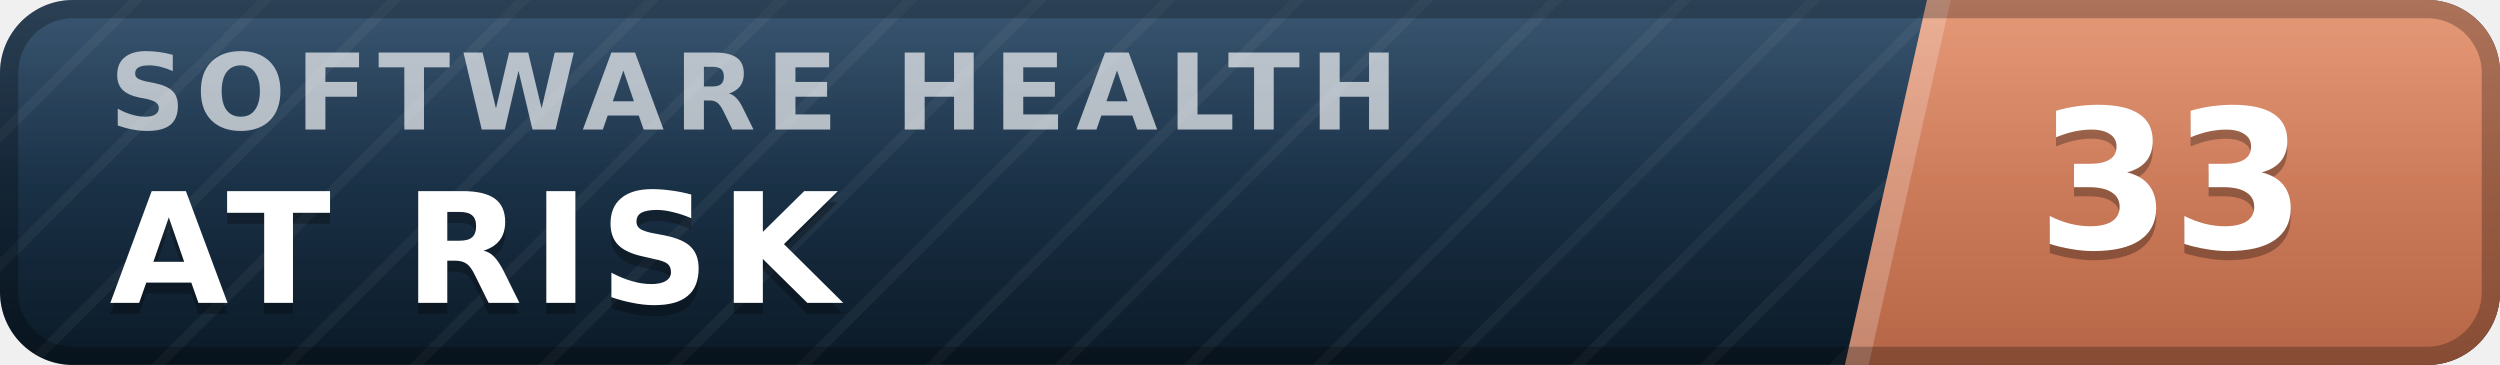
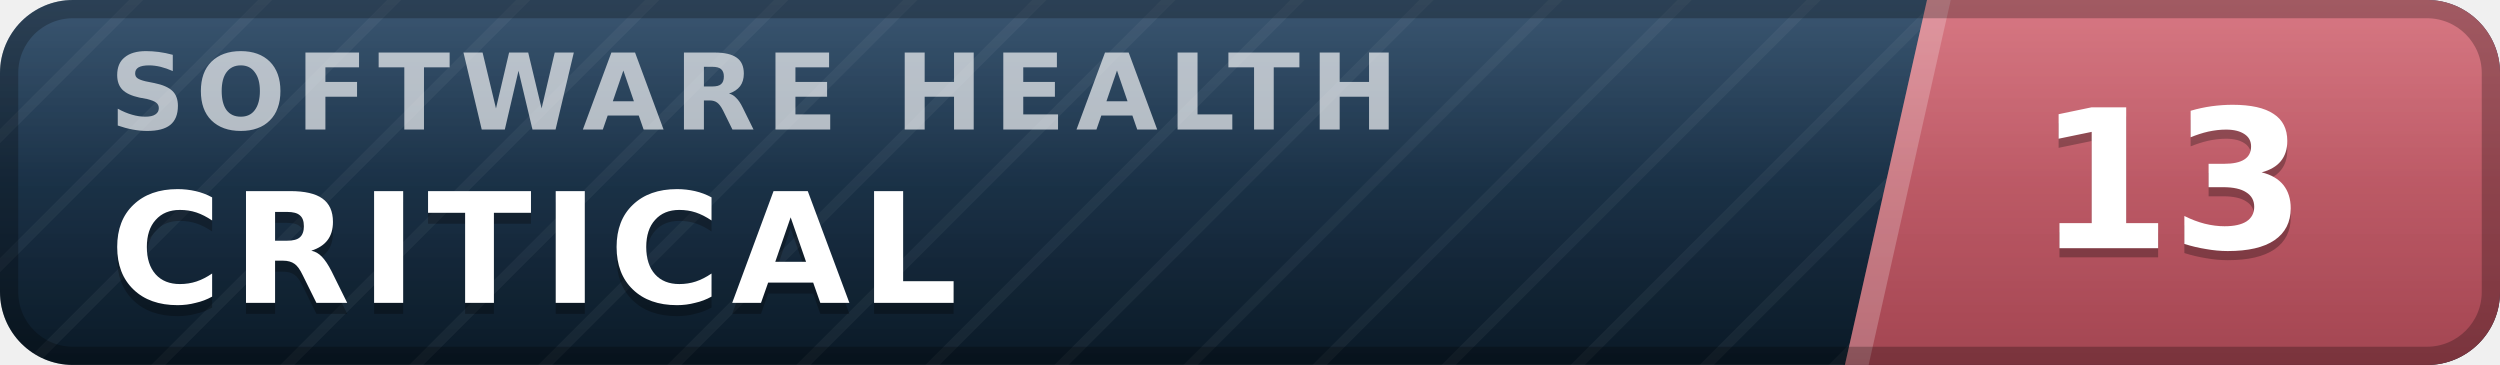
- <svg xmlns="http://www.w3.org/2000/svg" width="137" height="20" viewBox="0 0 137 20" role="img" aria-label="inspect.software software health index 33 of 100, at risk" font-family="Verdana,DejaVu Sans,Geneva,sans-serif">
+ <svg xmlns="http://www.w3.org/2000/svg" width="137" height="20" viewBox="0 0 137 20" role="img" aria-label="inspect.software software health index 13 of 100, critical" font-family="Verdana,DejaVu Sans,Geneva,sans-serif">
  <defs>
    <linearGradient id="plate" x1="0" y1="0" x2="0" y2="1">
      <stop offset="0" stop-color="#1d3d5c" />
      <stop offset="1" stop-color="#0a1926" />
    </linearGradient>
    <linearGradient id="endplate" x1="0" y1="0" x2="0" y2="1">
-       <stop offset="0" stop-color="#e18a64" />
-       <stop offset="1" stop-color="#b56546" />
+       <stop offset="0" stop-color="#d16471" />
+       <stop offset="1" stop-color="#a34551" />
    </linearGradient>
    <linearGradient id="gloss" x1="0" y1="0" x2="0" y2="1">
      <stop offset="0" stop-color="#fff" stop-opacity=".13" />
      <stop offset=".5" stop-color="#fff" stop-opacity=".03" />
      <stop offset="1" stop-color="#fff" stop-opacity="0" />
    </linearGradient>
    <pattern id="guilloche" width="5" height="5" patternUnits="userSpaceOnUse" patternTransform="rotate(45)">
      <line x1="0" y1="0" x2="0" y2="5" stroke="#fff" stroke-opacity=".045" stroke-width="1.1" />
    </pattern>
    <clipPath id="rounded">
      <rect width="137" height="20" rx="4" />
    </clipPath>
  </defs>
  <g clip-path="url(#rounded)">
    <rect width="137" height="20" fill="url(#plate)" />
    <rect width="137" height="20" fill="url(#guilloche)" />
    <polygon points="105.6,0 137,0 137,20 101.1,20" fill="url(#endplate)" />
    <polygon points="105.6,0 106.9,0 102.4,20 101.1,20" fill="#fff" fill-opacity=".22" />
    <text x="6.0" y="7.1" font-size="5.8" letter-spacing="0.55" fill="#fff" fill-opacity=".66" font-weight="bold" textLength="76.3" lengthAdjust="spacing">SOFTWARE HEALTH</text>
-     <text x="6.0" y="17.2" font-size="8.4" fill="#000" fill-opacity=".3" font-weight="bold" letter-spacing="0.55" textLength="43.3" lengthAdjust="spacing">AT RISK</text>
-     <text x="6.0" y="16.6" font-size="8.4" fill="#fff" font-weight="bold" letter-spacing="0.55" textLength="43.3" lengthAdjust="spacing">AT RISK</text>
-     <text x="119.0" y="14.1" font-size="10.6" fill="#000" fill-opacity=".3" font-weight="bold" text-anchor="middle">33</text>
-     <text x="119.0" y="13.6" font-size="10.6" fill="#fff" font-weight="bold" text-anchor="middle">33</text>
+     <text x="6.0" y="17.2" font-size="8.4" fill="#000" fill-opacity=".3" font-weight="bold" letter-spacing="0.55" textLength="50.4" lengthAdjust="spacing">CRITICAL</text>
+     <text x="6.0" y="16.6" font-size="8.4" fill="#fff" font-weight="bold" letter-spacing="0.55" textLength="50.4" lengthAdjust="spacing">CRITICAL</text>
+     <text x="119.0" y="14.1" font-size="10.6" fill="#000" fill-opacity=".3" font-weight="bold" text-anchor="middle">13</text>
+     <text x="119.0" y="13.6" font-size="10.6" fill="#fff" font-weight="bold" text-anchor="middle">13</text>
    <rect width="137" height="20" fill="url(#gloss)" />
  </g>
  <rect x=".5" y=".5" width="136" height="19" rx="3.5" fill="none" stroke="#000" stroke-opacity=".25" />
</svg>
